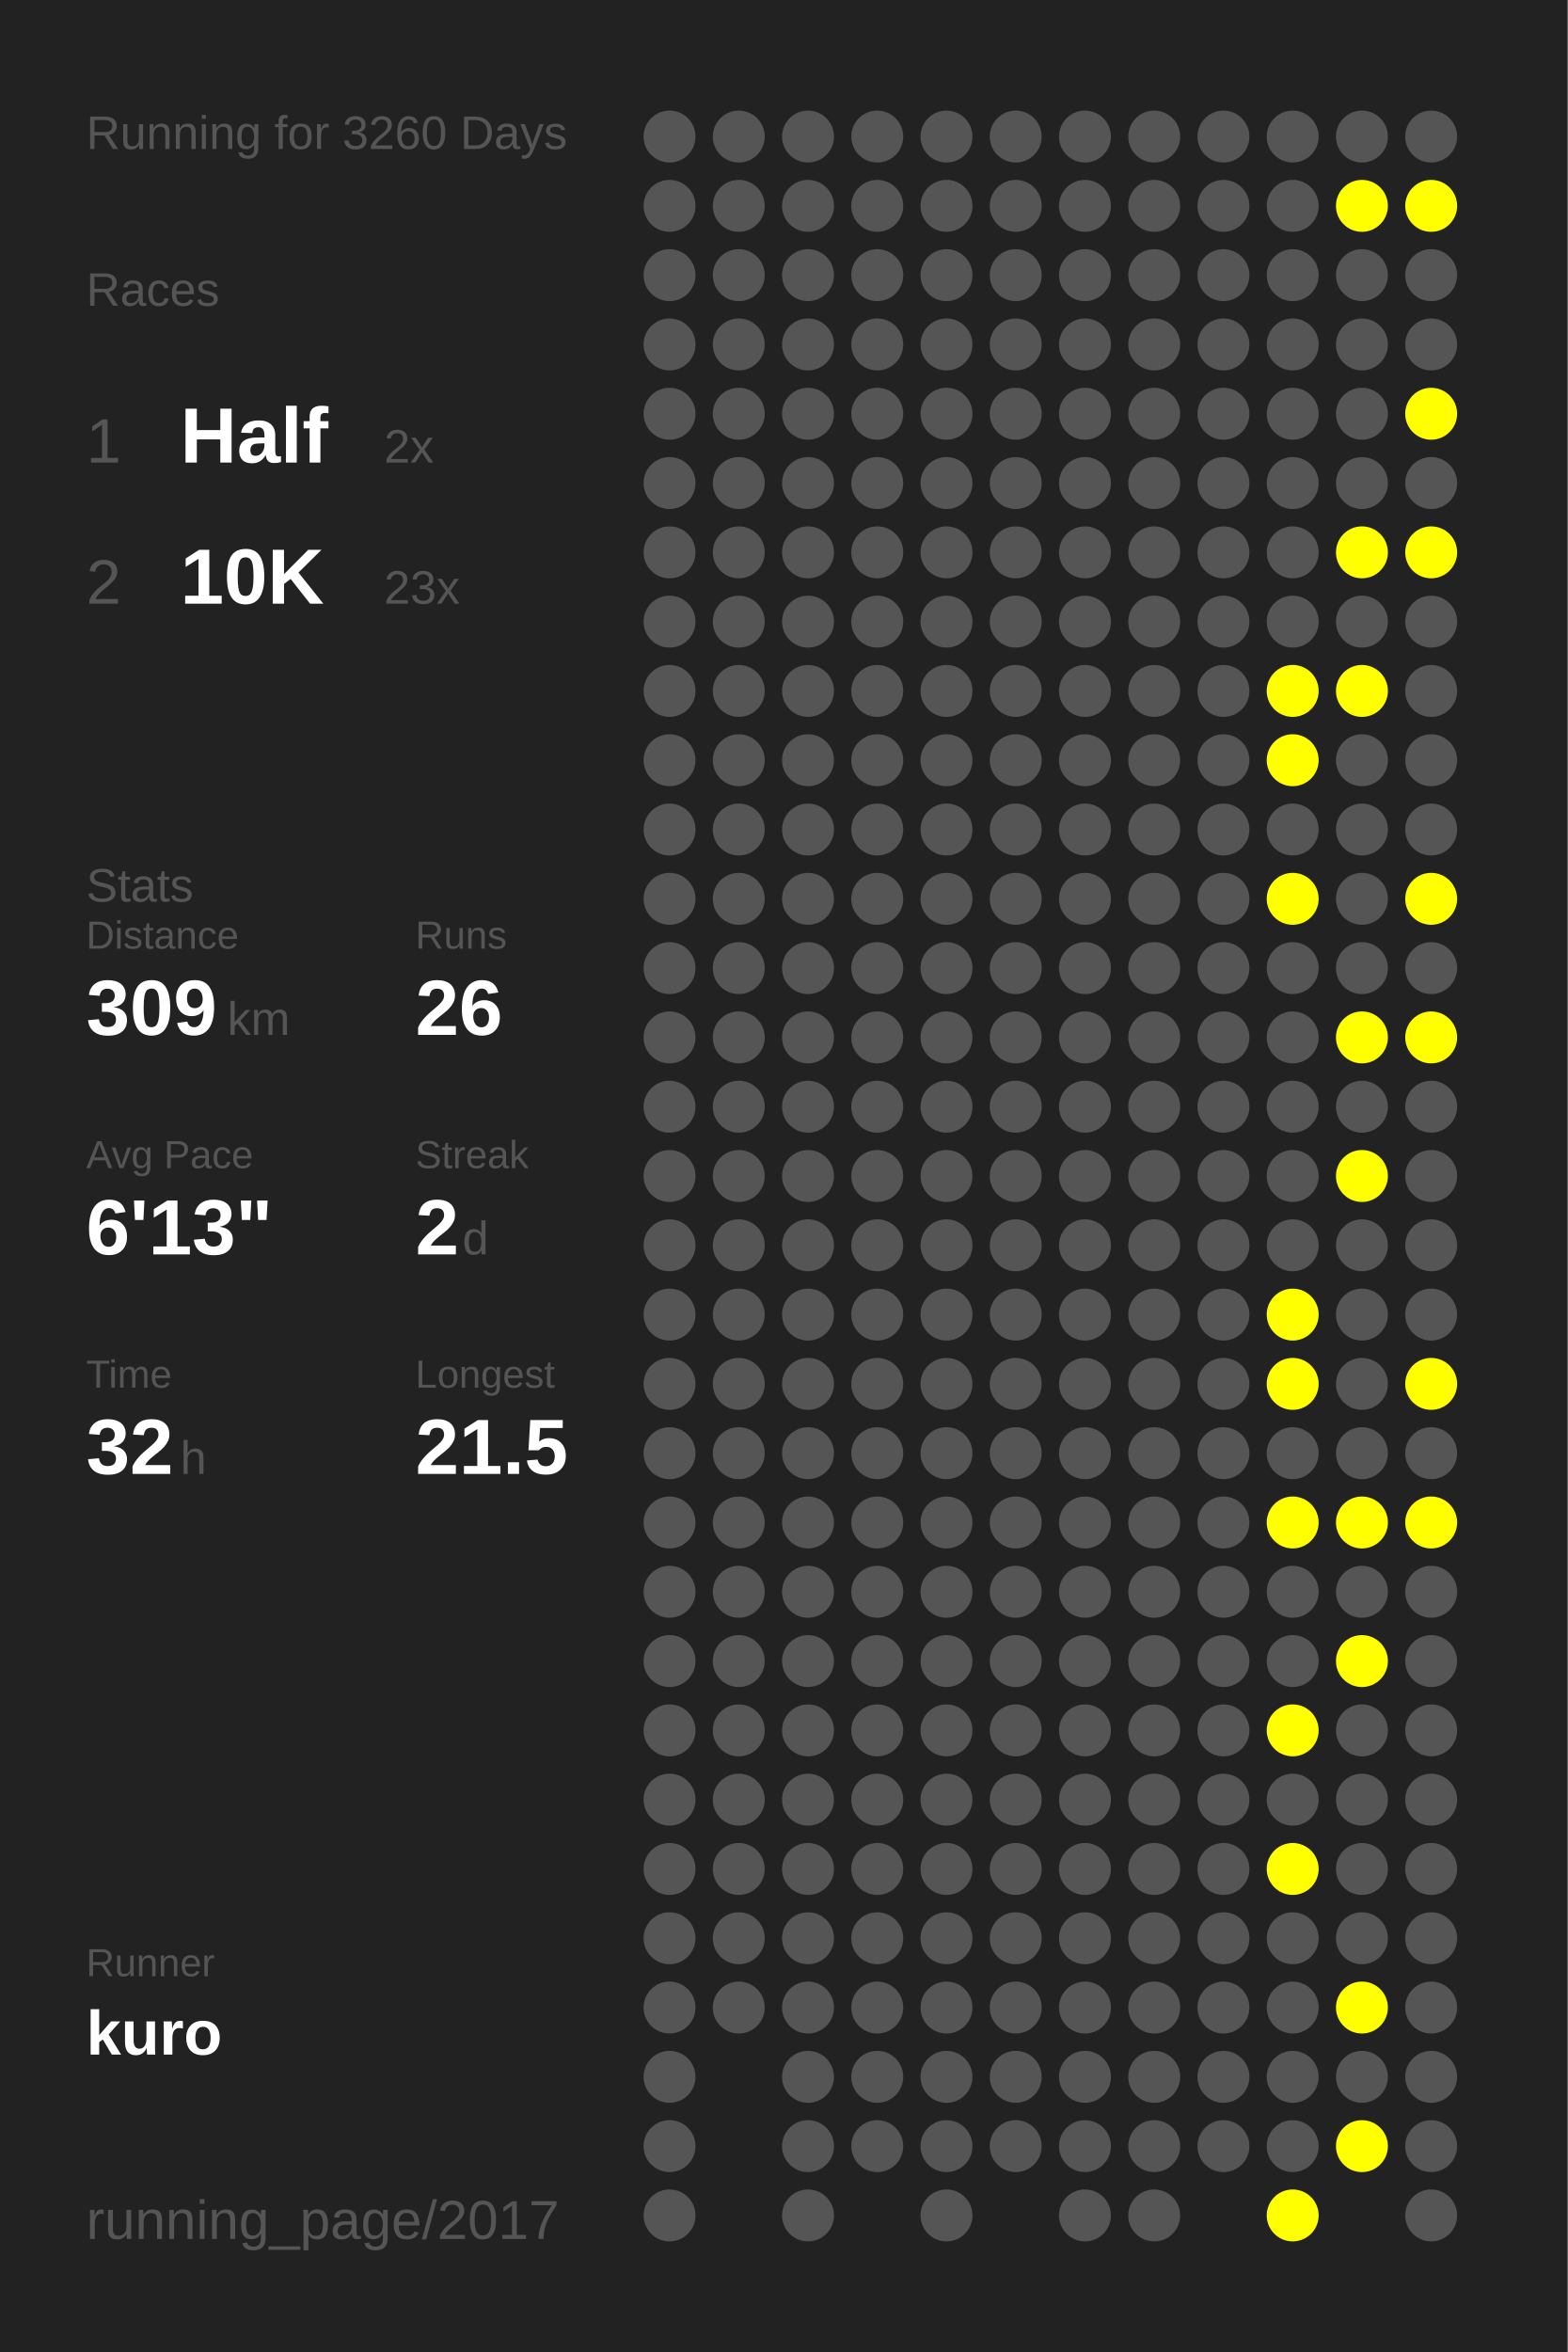
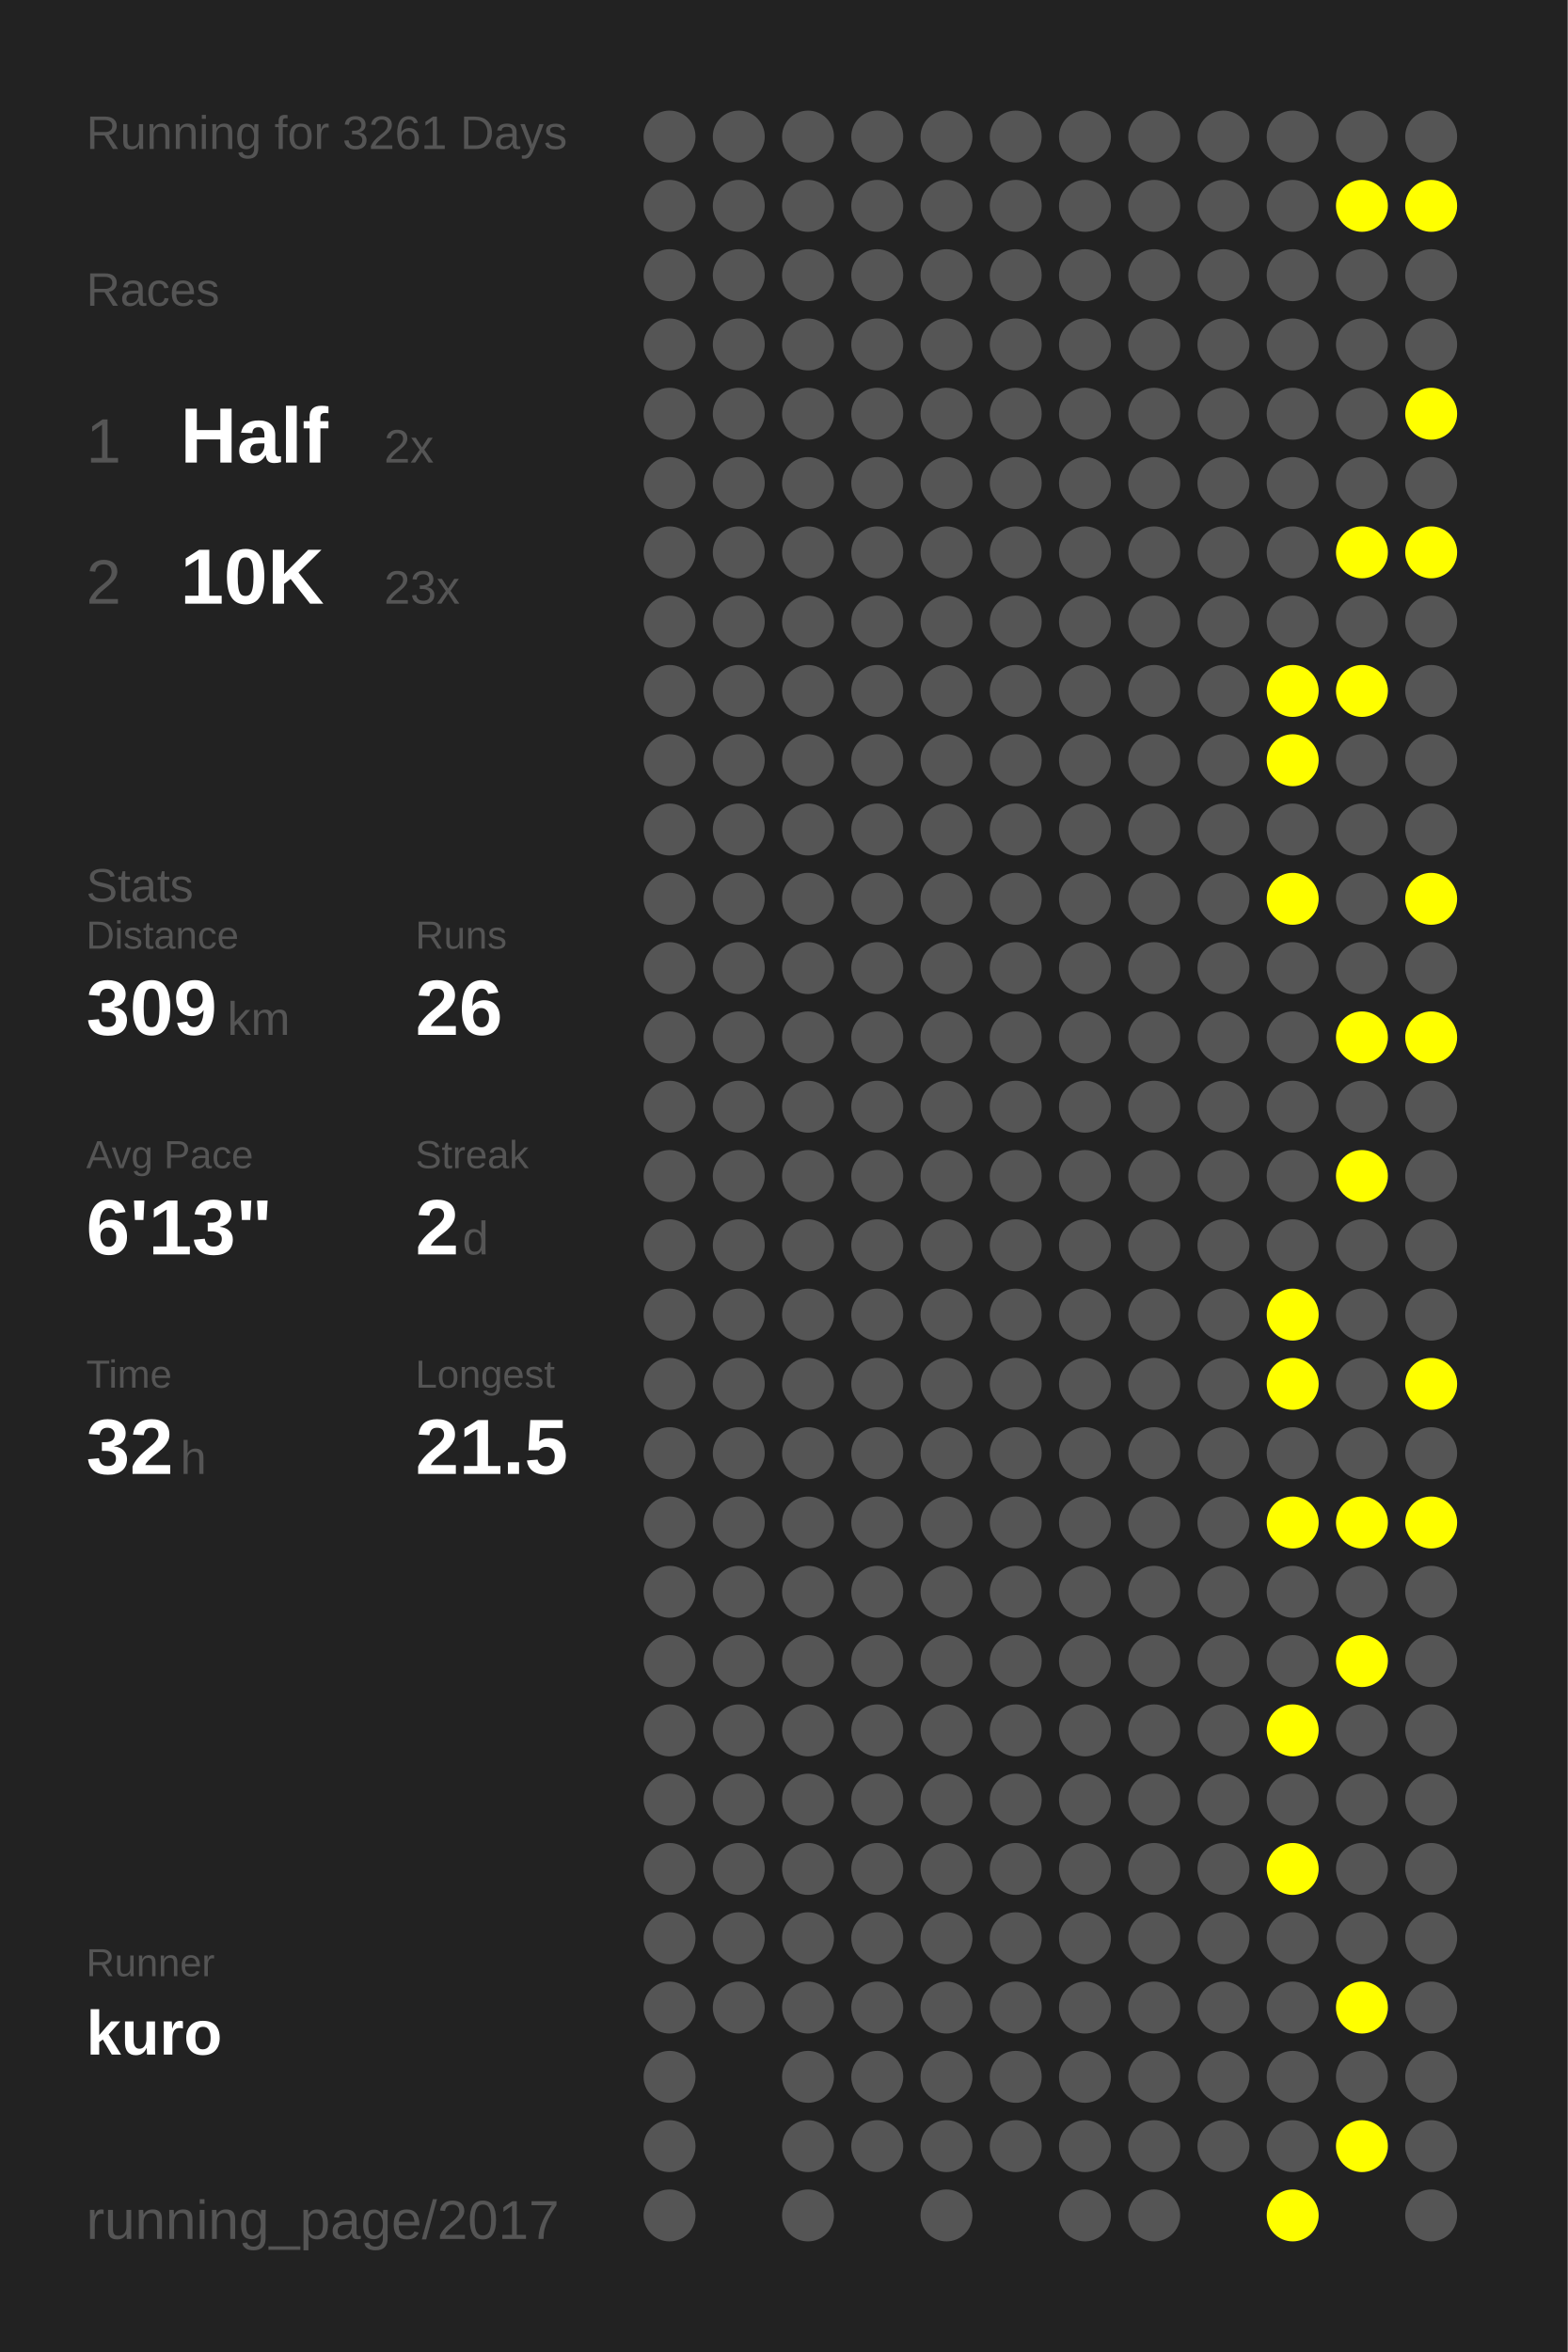
<svg xmlns="http://www.w3.org/2000/svg" baseProfile="full" height="300mm" version="1.1" viewBox="0,0,200,300" width="200mm">
  <defs />
  <rect fill="#222222" height="300" width="200" x="0" y="0" />
-   <text fill="#555555" style="font-size:6px; font-family:Arial;" x="11" y="19">Running for 3260 Days</text>
+   <text fill="#555555" style="font-size:6px; font-family:Arial;" x="11" y="19">Running for 3261 Days</text>
  <text fill="#555555" style="font-size:6px; font-family:Arial;" x="11" y="39">Races</text>
  <text fill="#555555" style="font-size:8px; font-family:Arial;" x="11" y="59">1</text>
  <text fill="#FFFFFF" style="font-size:10px; font-family:Arial; font-weight:bold;" x="23" y="59">Half</text>
  <text fill="#555555" style="font-size:6px; font-family:Arial;" x="49" y="59">2x</text>
  <text fill="#555555" style="font-size:8px; font-family:Arial;" x="11" y="77">2</text>
  <text fill="#FFFFFF" style="font-size:10px; font-family:Arial; font-weight:bold;" x="23" y="77">10K</text>
  <text fill="#555555" style="font-size:6px; font-family:Arial;" x="49" y="77">23x</text>
  <text fill="#555555" style="font-size:6px; font-family:Arial;" x="11" y="115">Stats</text>
  <text fill="#555555" style="font-size:5px; font-family:Arial;" x="11" y="121">Distance</text>
  <text fill="#FFFFFF" style="font-size:10px; font-family:Arial; font-weight:bold;" x="11" y="132">309</text>
  <text fill="#555555" style="font-size:6px; font-family:Arial;" x="29" y="132">km</text>
  <text fill="#555555" style="font-size:5px; font-family:Arial;" x="53" y="121">Runs</text>
  <text fill="#FFFFFF" style="font-size:10px; font-family:Arial; font-weight:bold;" x="53" y="132">26</text>
  <text fill="#555555" style="font-size:5px; font-family:Arial;" x="11" y="149">Avg Pace</text>
  <text fill="#FFFFFF" style="font-size:10px; font-family:Arial; font-weight:bold;" x="11" y="160">6'13"</text>
  <text fill="#555555" style="font-size:5px; font-family:Arial;" x="53" y="149">Streak</text>
  <text fill="#FFFFFF" style="font-size:10px; font-family:Arial; font-weight:bold;" x="53" y="160">2</text>
  <text fill="#555555" style="font-size:6px; font-family:Arial;" x="59" y="160">d</text>
  <text fill="#555555" style="font-size:5px; font-family:Arial;" x="11" y="177">Time</text>
  <text fill="#FFFFFF" style="font-size:10px; font-family:Arial; font-weight:bold;" x="11" y="188">32</text>
  <text fill="#555555" style="font-size:6px; font-family:Arial;" x="23" y="188">h</text>
  <text fill="#555555" style="font-size:5px; font-family:Arial;" x="53" y="177">Longest</text>
  <text fill="#FFFFFF" style="font-size:10px; font-family:Arial; font-weight:bold;" x="53" y="188">21.5</text>
  <text fill="#555555" style="font-size:5px; font-family:Arial;" x="11" y="252.065">Runner</text>
  <text fill="#FFFFFF" style="font-size:8px; font-family:Arial; font-weight:bold;" x="11" y="262.065">kuro</text>
  <text fill="#555555" style="font-size:7px; font-family:Arial;" x="11" y="285.581">running_page/2017</text>
  <circle cx="85.417" cy="17.419" fill="#555555" r="3.312" />
  <circle cx="85.417" cy="26.258" fill="#555555" r="3.312" />
  <circle cx="85.417" cy="35.097" fill="#555555" r="3.312" />
  <circle cx="85.417" cy="43.935" fill="#555555" r="3.312" />
  <circle cx="85.417" cy="52.774" fill="#555555" r="3.312" />
  <circle cx="85.417" cy="61.613" fill="#555555" r="3.312" />
  <circle cx="85.417" cy="70.452" fill="#555555" r="3.312" />
  <circle cx="85.417" cy="79.29" fill="#555555" r="3.312" />
  <circle cx="85.417" cy="88.129" fill="#555555" r="3.312" />
  <circle cx="85.417" cy="96.968" fill="#555555" r="3.312" />
  <circle cx="85.417" cy="105.806" fill="#555555" r="3.312" />
  <circle cx="85.417" cy="114.645" fill="#555555" r="3.312" />
  <circle cx="85.417" cy="123.484" fill="#555555" r="3.312" />
  <circle cx="85.417" cy="132.323" fill="#555555" r="3.312" />
  <circle cx="85.417" cy="141.161" fill="#555555" r="3.312" />
  <circle cx="85.417" cy="150" fill="#555555" r="3.312" />
  <circle cx="85.417" cy="158.839" fill="#555555" r="3.312" />
  <circle cx="85.417" cy="167.677" fill="#555555" r="3.312" />
  <circle cx="85.417" cy="176.516" fill="#555555" r="3.312" />
  <circle cx="85.417" cy="185.355" fill="#555555" r="3.312" />
  <circle cx="85.417" cy="194.194" fill="#555555" r="3.312" />
  <circle cx="85.417" cy="203.032" fill="#555555" r="3.312" />
  <circle cx="85.417" cy="211.871" fill="#555555" r="3.312" />
  <circle cx="85.417" cy="220.71" fill="#555555" r="3.312" />
  <circle cx="85.417" cy="229.548" fill="#555555" r="3.312" />
  <circle cx="85.417" cy="238.387" fill="#555555" r="3.312" />
  <circle cx="85.417" cy="247.226" fill="#555555" r="3.312" />
  <circle cx="85.417" cy="256.065" fill="#555555" r="3.312" />
  <circle cx="85.417" cy="264.903" fill="#555555" r="3.312" />
  <circle cx="85.417" cy="273.742" fill="#555555" r="3.312" />
  <circle cx="85.417" cy="282.581" fill="#555555" r="3.312" />
  <circle cx="94.25" cy="17.419" fill="#555555" r="3.312" />
  <circle cx="94.25" cy="26.258" fill="#555555" r="3.312" />
  <circle cx="94.25" cy="35.097" fill="#555555" r="3.312" />
  <circle cx="94.25" cy="43.935" fill="#555555" r="3.312" />
  <circle cx="94.25" cy="52.774" fill="#555555" r="3.312" />
  <circle cx="94.25" cy="61.613" fill="#555555" r="3.312" />
  <circle cx="94.25" cy="70.452" fill="#555555" r="3.312" />
  <circle cx="94.25" cy="79.29" fill="#555555" r="3.312" />
  <circle cx="94.25" cy="88.129" fill="#555555" r="3.312" />
  <circle cx="94.25" cy="96.968" fill="#555555" r="3.312" />
  <circle cx="94.25" cy="105.806" fill="#555555" r="3.312" />
  <circle cx="94.25" cy="114.645" fill="#555555" r="3.312" />
  <circle cx="94.25" cy="123.484" fill="#555555" r="3.312" />
  <circle cx="94.25" cy="132.323" fill="#555555" r="3.312" />
  <circle cx="94.25" cy="141.161" fill="#555555" r="3.312" />
  <circle cx="94.25" cy="150" fill="#555555" r="3.312" />
  <circle cx="94.25" cy="158.839" fill="#555555" r="3.312" />
  <circle cx="94.25" cy="167.677" fill="#555555" r="3.312" />
  <circle cx="94.25" cy="176.516" fill="#555555" r="3.312" />
  <circle cx="94.25" cy="185.355" fill="#555555" r="3.312" />
  <circle cx="94.25" cy="194.194" fill="#555555" r="3.312" />
  <circle cx="94.25" cy="203.032" fill="#555555" r="3.312" />
  <circle cx="94.25" cy="211.871" fill="#555555" r="3.312" />
  <circle cx="94.25" cy="220.71" fill="#555555" r="3.312" />
  <circle cx="94.25" cy="229.548" fill="#555555" r="3.312" />
  <circle cx="94.25" cy="238.387" fill="#555555" r="3.312" />
  <circle cx="94.25" cy="247.226" fill="#555555" r="3.312" />
  <circle cx="94.25" cy="256.065" fill="#555555" r="3.312" />
  <circle cx="103.083" cy="17.419" fill="#555555" r="3.312" />
  <circle cx="103.083" cy="26.258" fill="#555555" r="3.312" />
  <circle cx="103.083" cy="35.097" fill="#555555" r="3.312" />
  <circle cx="103.083" cy="43.935" fill="#555555" r="3.312" />
  <circle cx="103.083" cy="52.774" fill="#555555" r="3.312" />
  <circle cx="103.083" cy="61.613" fill="#555555" r="3.312" />
  <circle cx="103.083" cy="70.452" fill="#555555" r="3.312" />
  <circle cx="103.083" cy="79.29" fill="#555555" r="3.312" />
  <circle cx="103.083" cy="88.129" fill="#555555" r="3.312" />
  <circle cx="103.083" cy="96.968" fill="#555555" r="3.312" />
  <circle cx="103.083" cy="105.806" fill="#555555" r="3.312" />
  <circle cx="103.083" cy="114.645" fill="#555555" r="3.312" />
  <circle cx="103.083" cy="123.484" fill="#555555" r="3.312" />
  <circle cx="103.083" cy="132.323" fill="#555555" r="3.312" />
  <circle cx="103.083" cy="141.161" fill="#555555" r="3.312" />
  <circle cx="103.083" cy="150" fill="#555555" r="3.312" />
  <circle cx="103.083" cy="158.839" fill="#555555" r="3.312" />
  <circle cx="103.083" cy="167.677" fill="#555555" r="3.312" />
  <circle cx="103.083" cy="176.516" fill="#555555" r="3.312" />
  <circle cx="103.083" cy="185.355" fill="#555555" r="3.312" />
  <circle cx="103.083" cy="194.194" fill="#555555" r="3.312" />
  <circle cx="103.083" cy="203.032" fill="#555555" r="3.312" />
  <circle cx="103.083" cy="211.871" fill="#555555" r="3.312" />
  <circle cx="103.083" cy="220.71" fill="#555555" r="3.312" />
  <circle cx="103.083" cy="229.548" fill="#555555" r="3.312" />
  <circle cx="103.083" cy="238.387" fill="#555555" r="3.312" />
  <circle cx="103.083" cy="247.226" fill="#555555" r="3.312" />
  <circle cx="103.083" cy="256.065" fill="#555555" r="3.312" />
  <circle cx="103.083" cy="264.903" fill="#555555" r="3.312" />
  <circle cx="103.083" cy="273.742" fill="#555555" r="3.312" />
  <circle cx="103.083" cy="282.581" fill="#555555" r="3.312" />
  <circle cx="111.917" cy="17.419" fill="#555555" r="3.312" />
  <circle cx="111.917" cy="26.258" fill="#555555" r="3.312" />
  <circle cx="111.917" cy="35.097" fill="#555555" r="3.312" />
  <circle cx="111.917" cy="43.935" fill="#555555" r="3.312" />
  <circle cx="111.917" cy="52.774" fill="#555555" r="3.312" />
  <circle cx="111.917" cy="61.613" fill="#555555" r="3.312" />
  <circle cx="111.917" cy="70.452" fill="#555555" r="3.312" />
  <circle cx="111.917" cy="79.29" fill="#555555" r="3.312" />
  <circle cx="111.917" cy="88.129" fill="#555555" r="3.312" />
  <circle cx="111.917" cy="96.968" fill="#555555" r="3.312" />
  <circle cx="111.917" cy="105.806" fill="#555555" r="3.312" />
  <circle cx="111.917" cy="114.645" fill="#555555" r="3.312" />
  <circle cx="111.917" cy="123.484" fill="#555555" r="3.312" />
  <circle cx="111.917" cy="132.323" fill="#555555" r="3.312" />
  <circle cx="111.917" cy="141.161" fill="#555555" r="3.312" />
  <circle cx="111.917" cy="150" fill="#555555" r="3.312" />
  <circle cx="111.917" cy="158.839" fill="#555555" r="3.312" />
  <circle cx="111.917" cy="167.677" fill="#555555" r="3.312" />
  <circle cx="111.917" cy="176.516" fill="#555555" r="3.312" />
  <circle cx="111.917" cy="185.355" fill="#555555" r="3.312" />
  <circle cx="111.917" cy="194.194" fill="#555555" r="3.312" />
  <circle cx="111.917" cy="203.032" fill="#555555" r="3.312" />
  <circle cx="111.917" cy="211.871" fill="#555555" r="3.312" />
  <circle cx="111.917" cy="220.71" fill="#555555" r="3.312" />
  <circle cx="111.917" cy="229.548" fill="#555555" r="3.312" />
  <circle cx="111.917" cy="238.387" fill="#555555" r="3.312" />
  <circle cx="111.917" cy="247.226" fill="#555555" r="3.312" />
  <circle cx="111.917" cy="256.065" fill="#555555" r="3.312" />
  <circle cx="111.917" cy="264.903" fill="#555555" r="3.312" />
  <circle cx="111.917" cy="273.742" fill="#555555" r="3.312" />
  <circle cx="120.75" cy="17.419" fill="#555555" r="3.312" />
  <circle cx="120.75" cy="26.258" fill="#555555" r="3.312" />
  <circle cx="120.75" cy="35.097" fill="#555555" r="3.312" />
  <circle cx="120.75" cy="43.935" fill="#555555" r="3.312" />
  <circle cx="120.75" cy="52.774" fill="#555555" r="3.312" />
  <circle cx="120.75" cy="61.613" fill="#555555" r="3.312" />
  <circle cx="120.75" cy="70.452" fill="#555555" r="3.312" />
  <circle cx="120.75" cy="79.29" fill="#555555" r="3.312" />
  <circle cx="120.75" cy="88.129" fill="#555555" r="3.312" />
  <circle cx="120.75" cy="96.968" fill="#555555" r="3.312" />
  <circle cx="120.75" cy="105.806" fill="#555555" r="3.312" />
  <circle cx="120.75" cy="114.645" fill="#555555" r="3.312" />
  <circle cx="120.75" cy="123.484" fill="#555555" r="3.312" />
  <circle cx="120.75" cy="132.323" fill="#555555" r="3.312" />
  <circle cx="120.75" cy="141.161" fill="#555555" r="3.312" />
  <circle cx="120.75" cy="150" fill="#555555" r="3.312" />
  <circle cx="120.75" cy="158.839" fill="#555555" r="3.312" />
  <circle cx="120.75" cy="167.677" fill="#555555" r="3.312" />
  <circle cx="120.75" cy="176.516" fill="#555555" r="3.312" />
  <circle cx="120.75" cy="185.355" fill="#555555" r="3.312" />
  <circle cx="120.75" cy="194.194" fill="#555555" r="3.312" />
  <circle cx="120.75" cy="203.032" fill="#555555" r="3.312" />
  <circle cx="120.75" cy="211.871" fill="#555555" r="3.312" />
  <circle cx="120.75" cy="220.71" fill="#555555" r="3.312" />
  <circle cx="120.75" cy="229.548" fill="#555555" r="3.312" />
  <circle cx="120.75" cy="238.387" fill="#555555" r="3.312" />
  <circle cx="120.75" cy="247.226" fill="#555555" r="3.312" />
  <circle cx="120.75" cy="256.065" fill="#555555" r="3.312" />
  <circle cx="120.75" cy="264.903" fill="#555555" r="3.312" />
  <circle cx="120.75" cy="273.742" fill="#555555" r="3.312" />
  <circle cx="120.75" cy="282.581" fill="#555555" r="3.312" />
  <circle cx="129.583" cy="17.419" fill="#555555" r="3.312" />
  <circle cx="129.583" cy="26.258" fill="#555555" r="3.312" />
  <circle cx="129.583" cy="35.097" fill="#555555" r="3.312" />
  <circle cx="129.583" cy="43.935" fill="#555555" r="3.312" />
  <circle cx="129.583" cy="52.774" fill="#555555" r="3.312" />
  <circle cx="129.583" cy="61.613" fill="#555555" r="3.312" />
  <circle cx="129.583" cy="70.452" fill="#555555" r="3.312" />
  <circle cx="129.583" cy="79.29" fill="#555555" r="3.312" />
  <circle cx="129.583" cy="88.129" fill="#555555" r="3.312" />
  <circle cx="129.583" cy="96.968" fill="#555555" r="3.312" />
  <circle cx="129.583" cy="105.806" fill="#555555" r="3.312" />
  <circle cx="129.583" cy="114.645" fill="#555555" r="3.312" />
  <circle cx="129.583" cy="123.484" fill="#555555" r="3.312" />
  <circle cx="129.583" cy="132.323" fill="#555555" r="3.312" />
  <circle cx="129.583" cy="141.161" fill="#555555" r="3.312" />
  <circle cx="129.583" cy="150" fill="#555555" r="3.312" />
  <circle cx="129.583" cy="158.839" fill="#555555" r="3.312" />
  <circle cx="129.583" cy="167.677" fill="#555555" r="3.312" />
  <circle cx="129.583" cy="176.516" fill="#555555" r="3.312" />
  <circle cx="129.583" cy="185.355" fill="#555555" r="3.312" />
  <circle cx="129.583" cy="194.194" fill="#555555" r="3.312" />
  <circle cx="129.583" cy="203.032" fill="#555555" r="3.312" />
  <circle cx="129.583" cy="211.871" fill="#555555" r="3.312" />
  <circle cx="129.583" cy="220.71" fill="#555555" r="3.312" />
  <circle cx="129.583" cy="229.548" fill="#555555" r="3.312" />
  <circle cx="129.583" cy="238.387" fill="#555555" r="3.312" />
  <circle cx="129.583" cy="247.226" fill="#555555" r="3.312" />
  <circle cx="129.583" cy="256.065" fill="#555555" r="3.312" />
  <circle cx="129.583" cy="264.903" fill="#555555" r="3.312" />
  <circle cx="129.583" cy="273.742" fill="#555555" r="3.312" />
  <circle cx="138.417" cy="17.419" fill="#555555" r="3.312" />
  <circle cx="138.417" cy="26.258" fill="#555555" r="3.312" />
  <circle cx="138.417" cy="35.097" fill="#555555" r="3.312" />
  <circle cx="138.417" cy="43.935" fill="#555555" r="3.312" />
  <circle cx="138.417" cy="52.774" fill="#555555" r="3.312" />
  <circle cx="138.417" cy="61.613" fill="#555555" r="3.312" />
  <circle cx="138.417" cy="70.452" fill="#555555" r="3.312" />
  <circle cx="138.417" cy="79.29" fill="#555555" r="3.312" />
  <circle cx="138.417" cy="88.129" fill="#555555" r="3.312" />
  <circle cx="138.417" cy="96.968" fill="#555555" r="3.312" />
  <circle cx="138.417" cy="105.806" fill="#555555" r="3.312" />
  <circle cx="138.417" cy="114.645" fill="#555555" r="3.312" />
  <circle cx="138.417" cy="123.484" fill="#555555" r="3.312" />
  <circle cx="138.417" cy="132.323" fill="#555555" r="3.312" />
  <circle cx="138.417" cy="141.161" fill="#555555" r="3.312" />
  <circle cx="138.417" cy="150" fill="#555555" r="3.312" />
  <circle cx="138.417" cy="158.839" fill="#555555" r="3.312" />
  <circle cx="138.417" cy="167.677" fill="#555555" r="3.312" />
  <circle cx="138.417" cy="176.516" fill="#555555" r="3.312" />
  <circle cx="138.417" cy="185.355" fill="#555555" r="3.312" />
  <circle cx="138.417" cy="194.194" fill="#555555" r="3.312" />
  <circle cx="138.417" cy="203.032" fill="#555555" r="3.312" />
  <circle cx="138.417" cy="211.871" fill="#555555" r="3.312" />
  <circle cx="138.417" cy="220.71" fill="#555555" r="3.312" />
  <circle cx="138.417" cy="229.548" fill="#555555" r="3.312" />
  <circle cx="138.417" cy="238.387" fill="#555555" r="3.312" />
  <circle cx="138.417" cy="247.226" fill="#555555" r="3.312" />
  <circle cx="138.417" cy="256.065" fill="#555555" r="3.312" />
  <circle cx="138.417" cy="264.903" fill="#555555" r="3.312" />
  <circle cx="138.417" cy="273.742" fill="#555555" r="3.312" />
  <circle cx="138.417" cy="282.581" fill="#555555" r="3.312" />
  <circle cx="147.25" cy="17.419" fill="#555555" r="3.312" />
  <circle cx="147.25" cy="26.258" fill="#555555" r="3.312" />
  <circle cx="147.25" cy="35.097" fill="#555555" r="3.312" />
  <circle cx="147.25" cy="43.935" fill="#555555" r="3.312" />
  <circle cx="147.25" cy="52.774" fill="#555555" r="3.312" />
  <circle cx="147.25" cy="61.613" fill="#555555" r="3.312" />
  <circle cx="147.25" cy="70.452" fill="#555555" r="3.312" />
  <circle cx="147.25" cy="79.29" fill="#555555" r="3.312" />
  <circle cx="147.25" cy="88.129" fill="#555555" r="3.312" />
  <circle cx="147.25" cy="96.968" fill="#555555" r="3.312" />
  <circle cx="147.25" cy="105.806" fill="#555555" r="3.312" />
  <circle cx="147.25" cy="114.645" fill="#555555" r="3.312" />
  <circle cx="147.25" cy="123.484" fill="#555555" r="3.312" />
  <circle cx="147.25" cy="132.323" fill="#555555" r="3.312" />
  <circle cx="147.25" cy="141.161" fill="#555555" r="3.312" />
  <circle cx="147.25" cy="150" fill="#555555" r="3.312" />
  <circle cx="147.25" cy="158.839" fill="#555555" r="3.312" />
  <circle cx="147.25" cy="167.677" fill="#555555" r="3.312" />
  <circle cx="147.25" cy="176.516" fill="#555555" r="3.312" />
  <circle cx="147.25" cy="185.355" fill="#555555" r="3.312" />
  <circle cx="147.25" cy="194.194" fill="#555555" r="3.312" />
  <circle cx="147.25" cy="203.032" fill="#555555" r="3.312" />
  <circle cx="147.25" cy="211.871" fill="#555555" r="3.312" />
  <circle cx="147.25" cy="220.71" fill="#555555" r="3.312" />
  <circle cx="147.25" cy="229.548" fill="#555555" r="3.312" />
  <circle cx="147.25" cy="238.387" fill="#555555" r="3.312" />
  <circle cx="147.25" cy="247.226" fill="#555555" r="3.312" />
  <circle cx="147.25" cy="256.065" fill="#555555" r="3.312" />
  <circle cx="147.25" cy="264.903" fill="#555555" r="3.312" />
  <circle cx="147.25" cy="273.742" fill="#555555" r="3.312" />
  <circle cx="147.25" cy="282.581" fill="#555555" r="3.312" />
  <circle cx="156.083" cy="17.419" fill="#555555" r="3.312" />
  <circle cx="156.083" cy="26.258" fill="#555555" r="3.312" />
  <circle cx="156.083" cy="35.097" fill="#555555" r="3.312" />
  <circle cx="156.083" cy="43.935" fill="#555555" r="3.312" />
  <circle cx="156.083" cy="52.774" fill="#555555" r="3.312" />
  <circle cx="156.083" cy="61.613" fill="#555555" r="3.312" />
  <circle cx="156.083" cy="70.452" fill="#555555" r="3.312" />
  <circle cx="156.083" cy="79.29" fill="#555555" r="3.312" />
  <circle cx="156.083" cy="88.129" fill="#555555" r="3.312" />
  <circle cx="156.083" cy="96.968" fill="#555555" r="3.312" />
  <circle cx="156.083" cy="105.806" fill="#555555" r="3.312" />
  <circle cx="156.083" cy="114.645" fill="#555555" r="3.312" />
  <circle cx="156.083" cy="123.484" fill="#555555" r="3.312" />
  <circle cx="156.083" cy="132.323" fill="#555555" r="3.312" />
  <circle cx="156.083" cy="141.161" fill="#555555" r="3.312" />
  <circle cx="156.083" cy="150" fill="#555555" r="3.312" />
  <circle cx="156.083" cy="158.839" fill="#555555" r="3.312" />
  <circle cx="156.083" cy="167.677" fill="#555555" r="3.312" />
  <circle cx="156.083" cy="176.516" fill="#555555" r="3.312" />
  <circle cx="156.083" cy="185.355" fill="#555555" r="3.312" />
  <circle cx="156.083" cy="194.194" fill="#555555" r="3.312" />
  <circle cx="156.083" cy="203.032" fill="#555555" r="3.312" />
  <circle cx="156.083" cy="211.871" fill="#555555" r="3.312" />
  <circle cx="156.083" cy="220.71" fill="#555555" r="3.312" />
  <circle cx="156.083" cy="229.548" fill="#555555" r="3.312" />
  <circle cx="156.083" cy="238.387" fill="#555555" r="3.312" />
  <circle cx="156.083" cy="247.226" fill="#555555" r="3.312" />
  <circle cx="156.083" cy="256.065" fill="#555555" r="3.312" />
  <circle cx="156.083" cy="264.903" fill="#555555" r="3.312" />
  <circle cx="156.083" cy="273.742" fill="#555555" r="3.312" />
  <circle cx="164.917" cy="17.419" fill="#555555" r="3.312" />
  <circle cx="164.917" cy="26.258" fill="#555555" r="3.312" />
  <circle cx="164.917" cy="35.097" fill="#555555" r="3.312" />
  <circle cx="164.917" cy="43.935" fill="#555555" r="3.312" />
  <circle cx="164.917" cy="52.774" fill="#555555" r="3.312" />
  <circle cx="164.917" cy="61.613" fill="#555555" r="3.312" />
  <circle cx="164.917" cy="70.452" fill="#555555" r="3.312" />
  <circle cx="164.917" cy="79.29" fill="#555555" r="3.312" />
  <circle cx="164.917" cy="88.129" fill="#FFFF00" r="3.312" />
  <circle cx="164.917" cy="96.968" fill="#FFFF00" r="3.312" />
  <circle cx="164.917" cy="105.806" fill="#555555" r="3.312" />
  <circle cx="164.917" cy="114.645" fill="#FFFF00" r="3.312" />
  <circle cx="164.917" cy="123.484" fill="#555555" r="3.312" />
  <circle cx="164.917" cy="132.323" fill="#555555" r="3.312" />
  <circle cx="164.917" cy="141.161" fill="#555555" r="3.312" />
  <circle cx="164.917" cy="150" fill="#555555" r="3.312" />
  <circle cx="164.917" cy="158.839" fill="#555555" r="3.312" />
  <circle cx="164.917" cy="167.677" fill="#FFFF00" r="3.312" />
  <circle cx="164.917" cy="176.516" fill="#FFFF00" r="3.312" />
  <circle cx="164.917" cy="185.355" fill="#555555" r="3.312" />
  <circle cx="164.917" cy="194.194" fill="#FFFF00" r="3.312" />
  <circle cx="164.917" cy="203.032" fill="#555555" r="3.312" />
  <circle cx="164.917" cy="211.871" fill="#555555" r="3.312" />
  <circle cx="164.917" cy="220.71" fill="#FFFF00" r="3.312" />
  <circle cx="164.917" cy="229.548" fill="#555555" r="3.312" />
  <circle cx="164.917" cy="238.387" fill="#FFFF00" r="3.312" />
  <circle cx="164.917" cy="247.226" fill="#555555" r="3.312" />
  <circle cx="164.917" cy="256.065" fill="#555555" r="3.312" />
  <circle cx="164.917" cy="264.903" fill="#555555" r="3.312" />
  <circle cx="164.917" cy="273.742" fill="#555555" r="3.312" />
  <circle cx="164.917" cy="282.581" fill="#FFFF00" r="3.312" />
  <circle cx="173.75" cy="17.419" fill="#555555" r="3.312" />
  <circle cx="173.75" cy="26.258" fill="#FFFF00" r="3.312" />
  <circle cx="173.75" cy="35.097" fill="#555555" r="3.312" />
  <circle cx="173.75" cy="43.935" fill="#555555" r="3.312" />
  <circle cx="173.75" cy="52.774" fill="#555555" r="3.312" />
  <circle cx="173.75" cy="61.613" fill="#555555" r="3.312" />
  <circle cx="173.75" cy="70.452" fill="#FFFF00" r="3.312" />
  <circle cx="173.75" cy="79.29" fill="#555555" r="3.312" />
  <circle cx="173.75" cy="88.129" fill="#FFFF00" r="3.312" />
  <circle cx="173.75" cy="96.968" fill="#555555" r="3.312" />
  <circle cx="173.75" cy="105.806" fill="#555555" r="3.312" />
  <circle cx="173.75" cy="114.645" fill="#555555" r="3.312" />
  <circle cx="173.75" cy="123.484" fill="#555555" r="3.312" />
  <circle cx="173.75" cy="132.323" fill="#FFFF00" r="3.312" />
  <circle cx="173.75" cy="141.161" fill="#555555" r="3.312" />
  <circle cx="173.75" cy="150" fill="#FFFF00" r="3.312" />
  <circle cx="173.75" cy="158.839" fill="#555555" r="3.312" />
  <circle cx="173.75" cy="167.677" fill="#555555" r="3.312" />
  <circle cx="173.75" cy="176.516" fill="#555555" r="3.312" />
  <circle cx="173.75" cy="185.355" fill="#555555" r="3.312" />
  <circle cx="173.75" cy="194.194" fill="#FFFF00" r="3.312" />
  <circle cx="173.75" cy="203.032" fill="#555555" r="3.312" />
  <circle cx="173.75" cy="211.871" fill="#FFFF00" r="3.312" />
  <circle cx="173.75" cy="220.71" fill="#555555" r="3.312" />
  <circle cx="173.75" cy="229.548" fill="#555555" r="3.312" />
  <circle cx="173.75" cy="238.387" fill="#555555" r="3.312" />
  <circle cx="173.75" cy="247.226" fill="#555555" r="3.312" />
  <circle cx="173.75" cy="256.065" fill="#FFFF00" r="3.312" />
  <circle cx="173.75" cy="264.903" fill="#555555" r="3.312" />
  <circle cx="173.75" cy="273.742" fill="#FFFF00" r="3.312" />
  <circle cx="182.583" cy="17.419" fill="#555555" r="3.312" />
  <circle cx="182.583" cy="26.258" fill="#FFFF00" r="3.312" />
  <circle cx="182.583" cy="35.097" fill="#555555" r="3.312" />
  <circle cx="182.583" cy="43.935" fill="#555555" r="3.312" />
  <circle cx="182.583" cy="52.774" fill="#FFFF00" r="3.312" />
  <circle cx="182.583" cy="61.613" fill="#555555" r="3.312" />
  <circle cx="182.583" cy="70.452" fill="#FFFF00" r="3.312" />
  <circle cx="182.583" cy="79.29" fill="#555555" r="3.312" />
  <circle cx="182.583" cy="88.129" fill="#555555" r="3.312" />
  <circle cx="182.583" cy="96.968" fill="#555555" r="3.312" />
  <circle cx="182.583" cy="105.806" fill="#555555" r="3.312" />
  <circle cx="182.583" cy="114.645" fill="#FFFF00" r="3.312" />
  <circle cx="182.583" cy="123.484" fill="#555555" r="3.312" />
  <circle cx="182.583" cy="132.323" fill="#FFFF00" r="3.312" />
  <circle cx="182.583" cy="141.161" fill="#555555" r="3.312" />
  <circle cx="182.583" cy="150" fill="#555555" r="3.312" />
  <circle cx="182.583" cy="158.839" fill="#555555" r="3.312" />
  <circle cx="182.583" cy="167.677" fill="#555555" r="3.312" />
  <circle cx="182.583" cy="176.516" fill="#FFFF00" r="3.312" />
  <circle cx="182.583" cy="185.355" fill="#555555" r="3.312" />
  <circle cx="182.583" cy="194.194" fill="#FFFF00" r="3.312" />
  <circle cx="182.583" cy="203.032" fill="#555555" r="3.312" />
  <circle cx="182.583" cy="211.871" fill="#555555" r="3.312" />
  <circle cx="182.583" cy="220.71" fill="#555555" r="3.312" />
  <circle cx="182.583" cy="229.548" fill="#555555" r="3.312" />
  <circle cx="182.583" cy="238.387" fill="#555555" r="3.312" />
  <circle cx="182.583" cy="247.226" fill="#555555" r="3.312" />
  <circle cx="182.583" cy="256.065" fill="#555555" r="3.312" />
  <circle cx="182.583" cy="264.903" fill="#555555" r="3.312" />
  <circle cx="182.583" cy="273.742" fill="#555555" r="3.312" />
  <circle cx="182.583" cy="282.581" fill="#555555" r="3.312" />
</svg>
